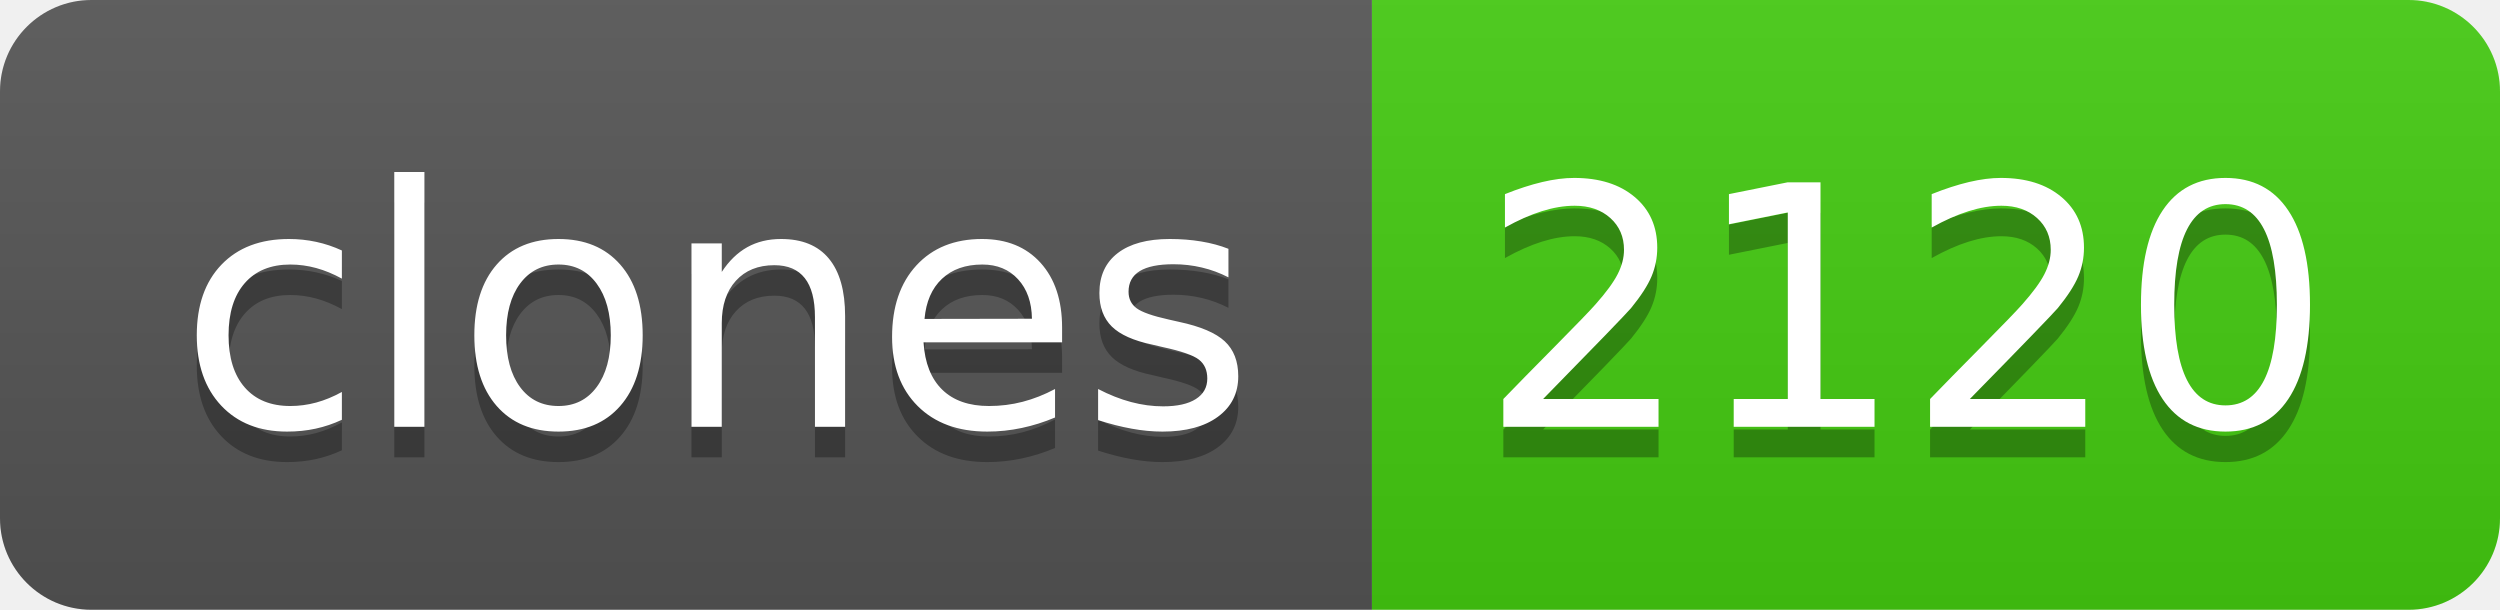
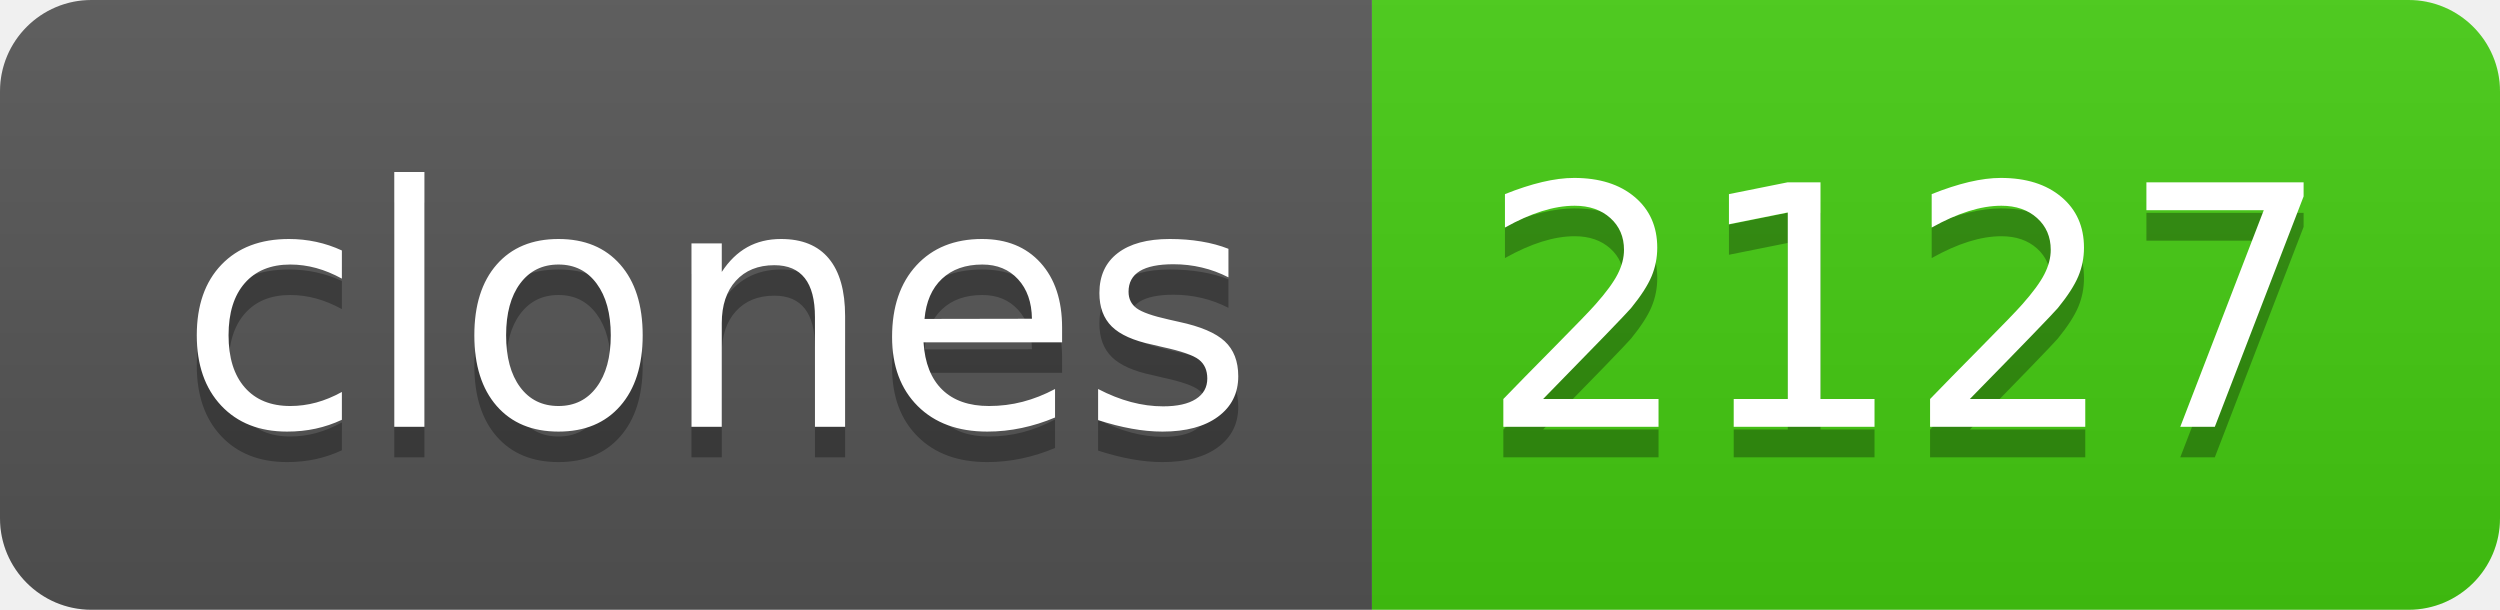
- <svg xmlns="http://www.w3.org/2000/svg" width="82" height="20" role="img" aria-label="clones: 2120">
+ <svg xmlns="http://www.w3.org/2000/svg" width="82" height="20" role="img" aria-label="clones: 2127">
  <linearGradient id="s" x2="0" y2="100%">
    <stop offset="0" stop-color="#bbb" stop-opacity=".1" />
    <stop offset="1" stop-opacity=".1" />
  </linearGradient>
  <clipPath id="r">
    <rect width="82" height="20" rx="3" fill="#fff" />
  </clipPath>
  <g clip-path="url(#r)">
    <rect width="45" height="20" fill="#555" />
    <rect x="45" width="37" height="20" fill="#4c1" />
    <rect width="82" height="20" fill="url(#s)" />
  </g>
  <g fill="#fff" text-anchor="middle" font-family="Verdana,Geneva,DejaVu Sans,sans-serif" text-rendering="geometricPrecision" font-size="110">
    <text aria-hidden="true" x="235" y="150" fill="#010101" fill-opacity=".3" transform="scale(.1)" textLength="350">clones</text>
    <text x="235" y="140" transform="scale(.1)" fill="#fff" textLength="350">clones</text>
-     <text aria-hidden="true" x="625" y="150" fill="#010101" fill-opacity=".3" transform="scale(.1)" textLength="270">2120</text>
-     <text x="625" y="140" transform="scale(.1)" fill="#fff" textLength="270">2120</text>
+     <text aria-hidden="true" x="625" y="150" fill="#010101" fill-opacity=".3" transform="scale(.1)" textLength="270">2127</text>
+     <text x="625" y="140" transform="scale(.1)" fill="#fff" textLength="270">2127</text>
  </g>
</svg>
